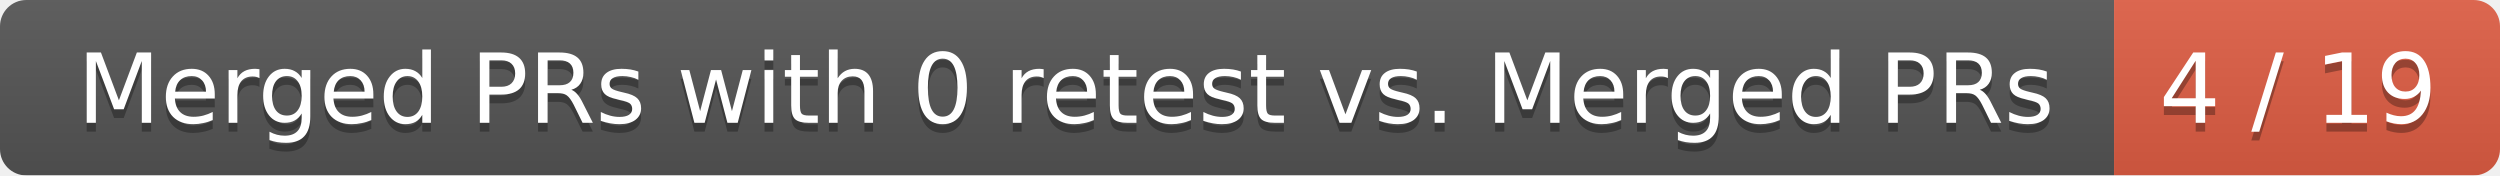
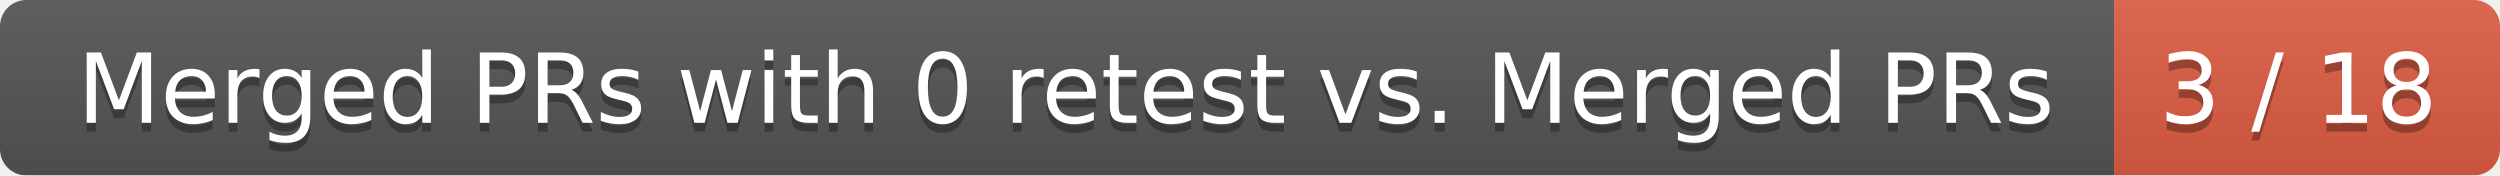
<svg xmlns="http://www.w3.org/2000/svg" width="285" height="20">
  <linearGradient id="smooth" x2="0" y2="100%">
    <stop offset="0" stop-color="#bbb" stop-opacity=".1" />
    <stop offset="1" stop-opacity=".1" />
  </linearGradient>
  <mask id="round">
    <rect width="285" height="20" rx="3" fill="#fff" />
  </mask>
  <g mask="url(#round)">
    <rect width="241" height="20" fill="#555" />
    <rect x="241" width="44" height="20" fill="#e05d44" />
    <rect width="285" height="20" fill="url(#smooth)" />
  </g>
  <g fill="#fff" text-anchor="middle" font-family="DejaVu Sans,Verdana,Geneva,sans-serif" font-size="11">
    <text x="121.5" y="15" fill="#010101" fill-opacity=".3">Merged PRs with 0 retest vs. Merged PRs</text>
    <text x="121.5" y="14">Merged PRs with 0 retest vs. Merged PRs</text>
-     <text x="262" y="15" fill="#010101" fill-opacity=".3">4 / 19</text>
-     <text x="262" y="14">4 / 19</text>
+     <text x="262" y="15" fill="#010101" fill-opacity=".3">3 / 18</text>
+     <text x="262" y="14">3 / 18</text>
  </g>
</svg>
